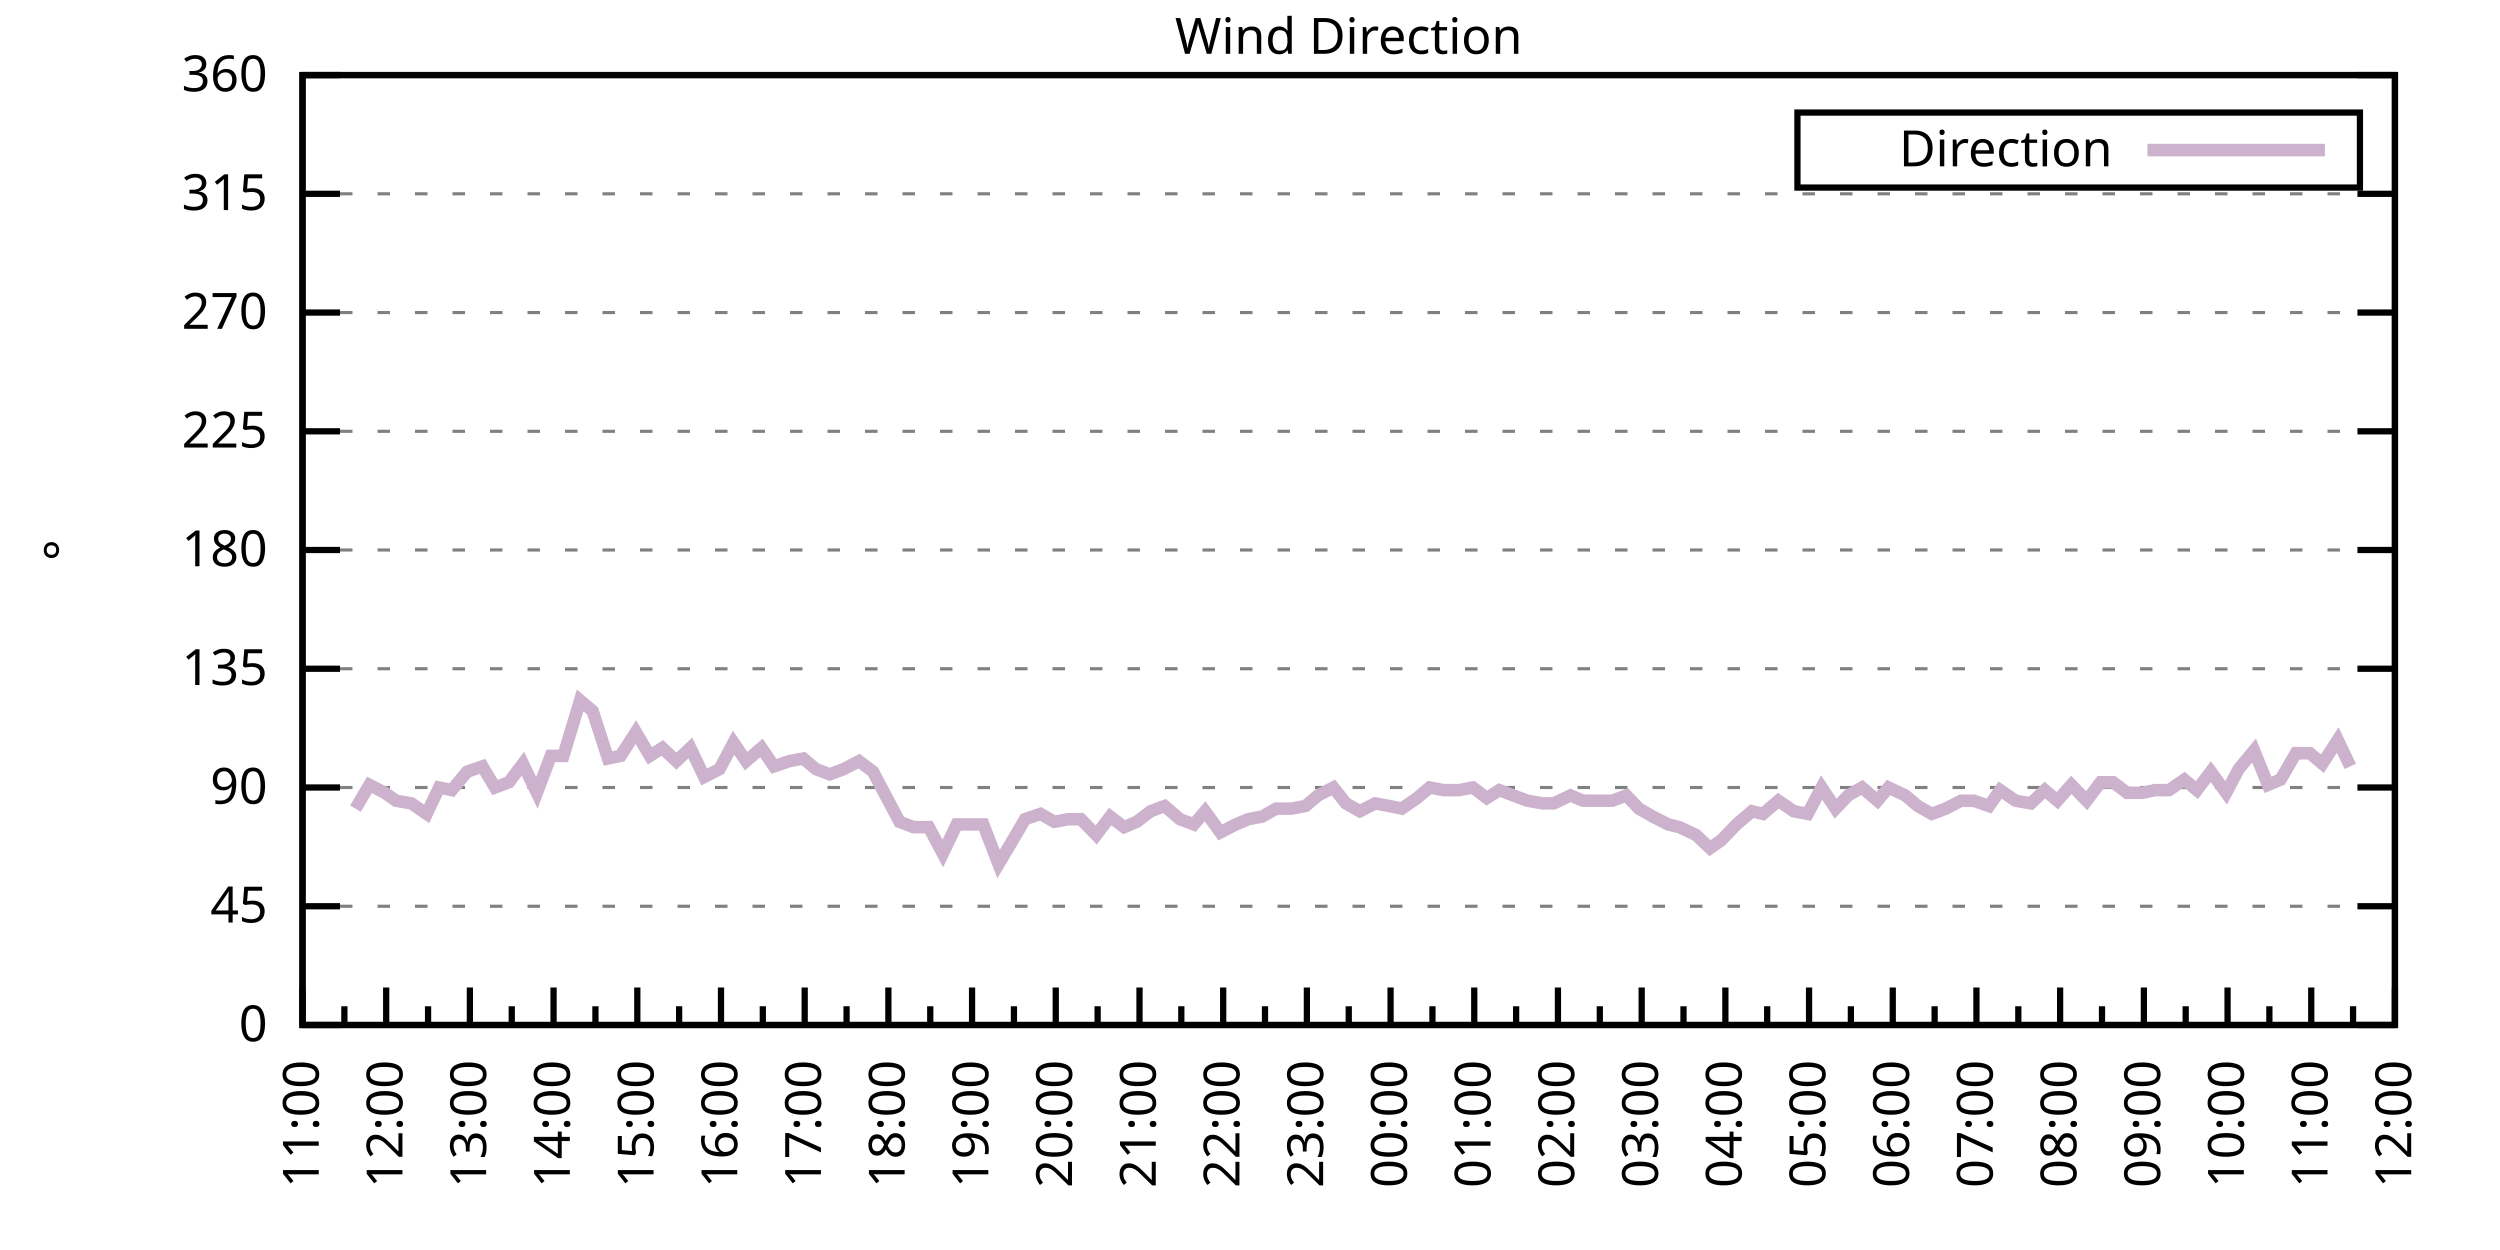
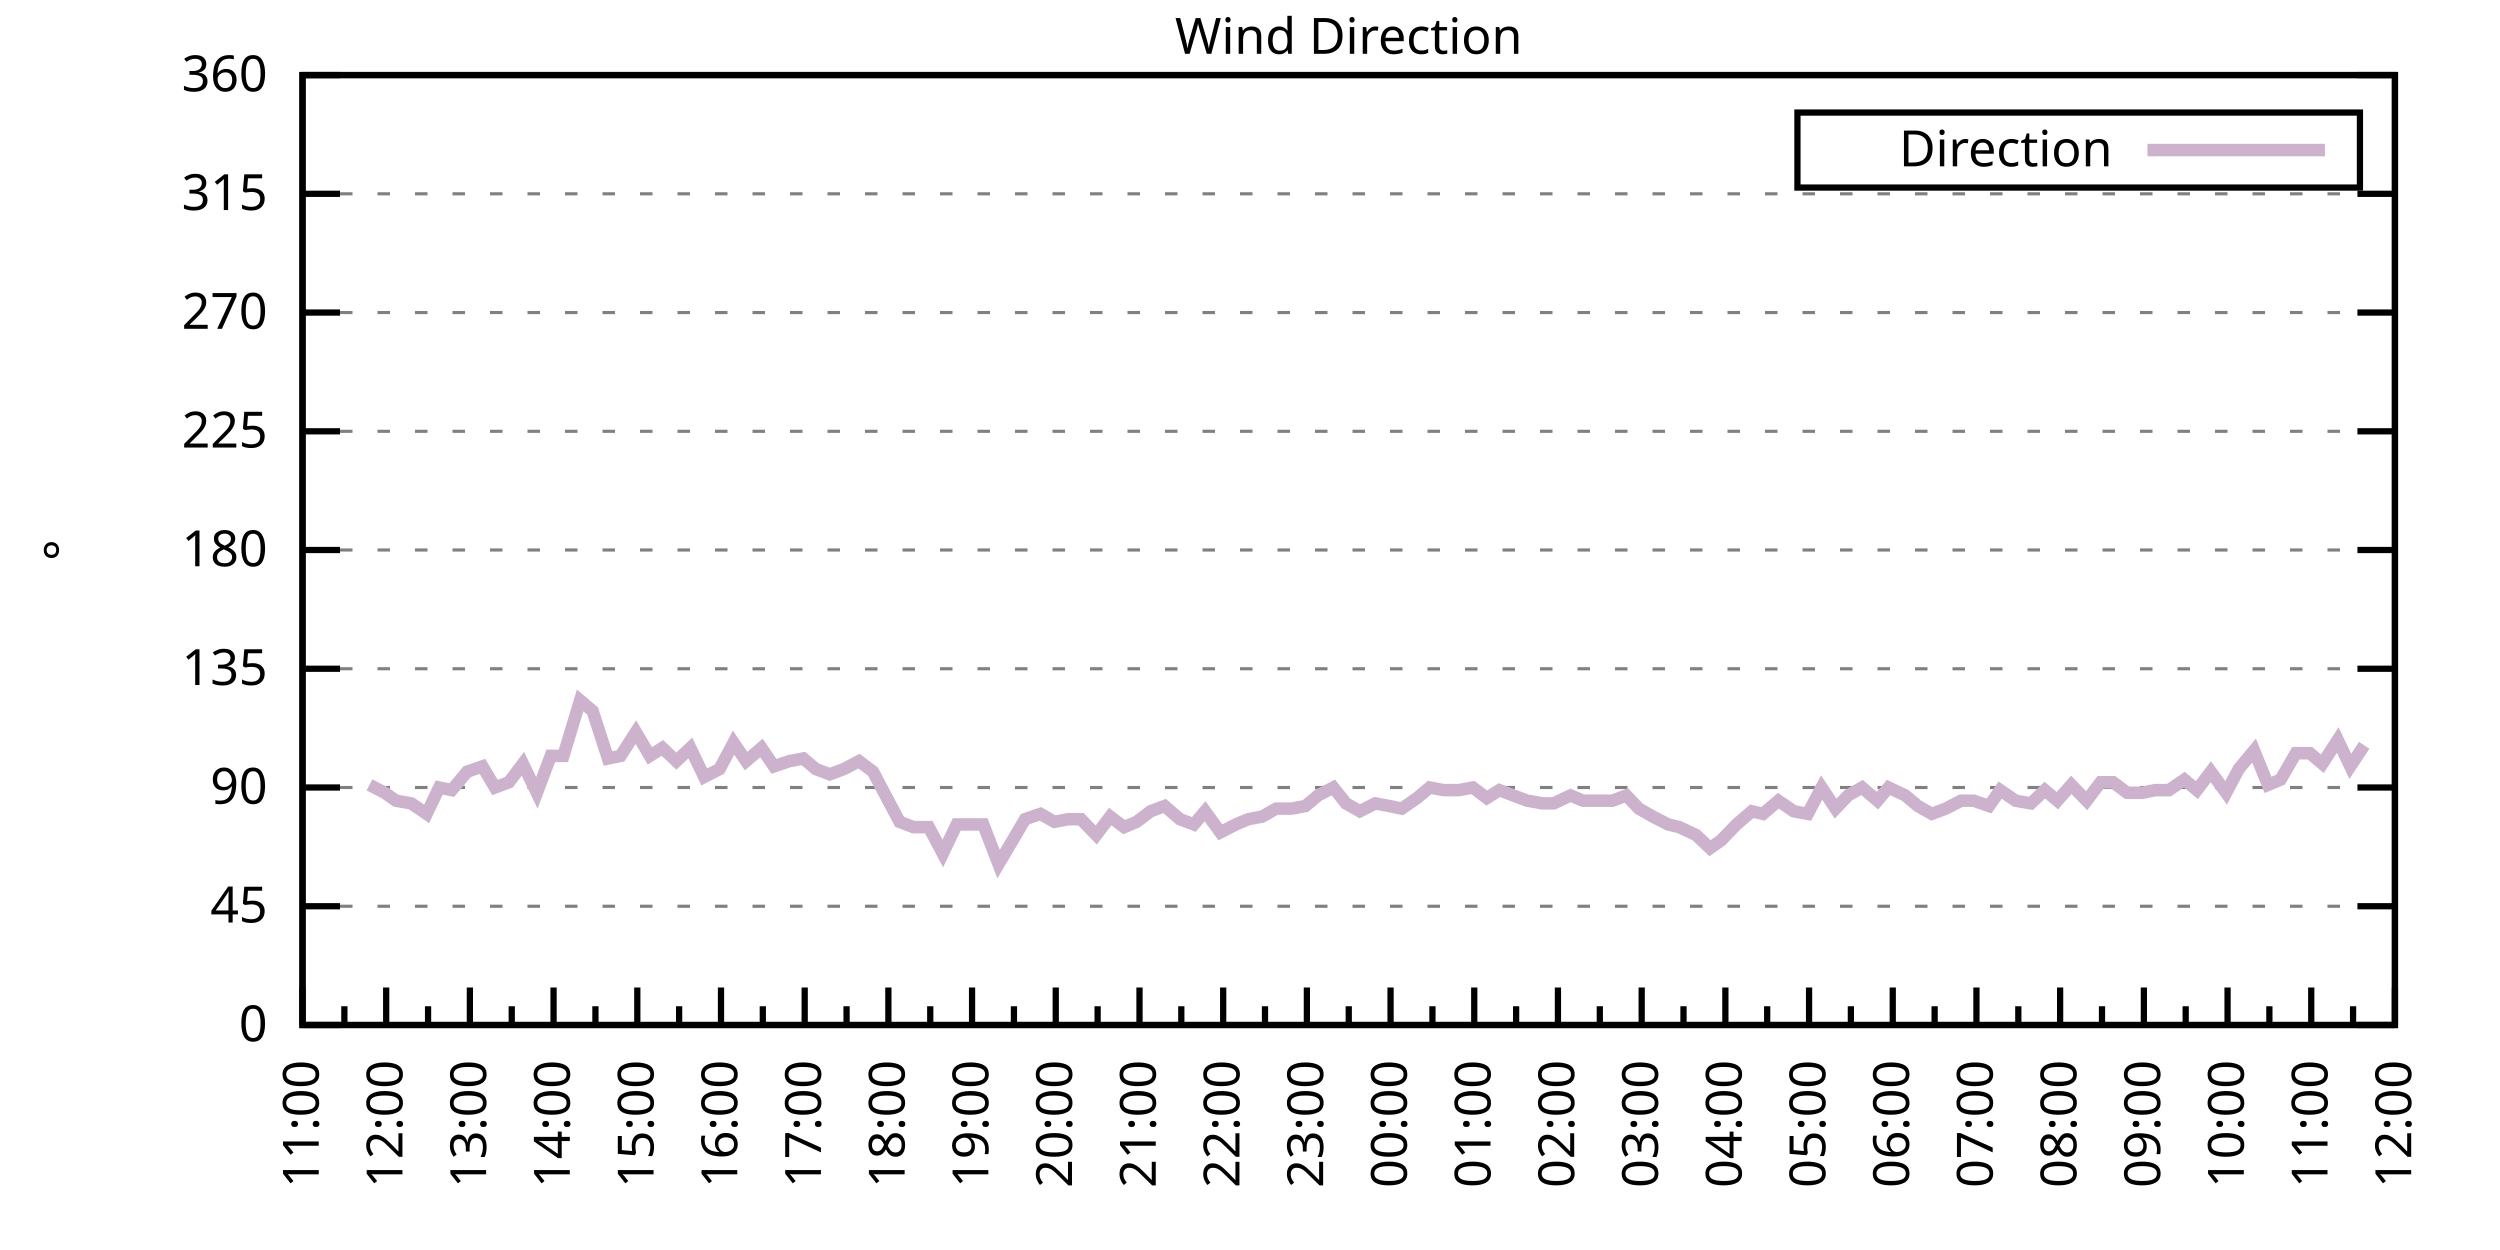
<svg xmlns="http://www.w3.org/2000/svg" xmlns:xlink="http://www.w3.org/1999/xlink" width="400" height="200" viewBox="0 0 400 200">
  <g id="gnuplot_canvas">
    <rect x="0" y="0" width="400" height="200" fill="none" />
    <defs>
      <circle id="gpDot" r="0.5" stroke-width="0.5" stroke="currentColor" />
      <path id="gpPt0" stroke-width="0.333" stroke="currentColor" d="M-1,0 h2 M0,-1 v2" />
      <path id="gpPt1" stroke-width="0.333" stroke="currentColor" d="M-1,-1 L1,1 M1,-1 L-1,1" />
      <path id="gpPt2" stroke-width="0.333" stroke="currentColor" d="M-1,0 L1,0 M0,-1 L0,1 M-1,-1 L1,1 M-1,1 L1,-1" />
      <rect id="gpPt3" stroke-width="0.333" stroke="currentColor" x="-1" y="-1" width="2" height="2" />
      <rect id="gpPt4" stroke-width="0.333" stroke="currentColor" fill="currentColor" x="-1" y="-1" width="2" height="2" />
      <circle id="gpPt5" stroke-width="0.333" stroke="currentColor" cx="0" cy="0" r="1" />
      <use xlink:href="#gpPt5" id="gpPt6" fill="currentColor" stroke="none" />
      <path id="gpPt7" stroke-width="0.333" stroke="currentColor" d="M0,-1.33 L-1.33,0.67 L1.33,0.67 z" />
      <use xlink:href="#gpPt7" id="gpPt8" fill="currentColor" stroke="none" />
      <use xlink:href="#gpPt7" id="gpPt9" stroke="currentColor" transform="rotate(180)" />
      <use xlink:href="#gpPt9" id="gpPt10" fill="currentColor" stroke="none" />
      <use xlink:href="#gpPt3" id="gpPt11" stroke="currentColor" transform="rotate(45)" />
      <use xlink:href="#gpPt11" id="gpPt12" fill="currentColor" stroke="none" />
      <path id="gpPt13" stroke-width="0.333" stroke="currentColor" d="M0,1.330 L1.265,0.411 L0.782,-1.067 L-0.782,-1.076 L-1.265,0.411 z" />
      <use xlink:href="#gpPt13" id="gpPt14" fill="currentColor" stroke="none" />
      <filter id="textbox" filterUnits="objectBoundingBox" x="0" y="0" height="1" width="1">
        <feFlood flood-color="white" flood-opacity="1" result="bgnd" />
        <feComposite in="SourceGraphic" in2="bgnd" operator="atop" />
      </filter>
      <filter id="greybox" filterUnits="objectBoundingBox" x="0" y="0" height="1" width="1">
        <feFlood flood-color="lightgrey" flood-opacity="1" result="grey" />
        <feComposite in="SourceGraphic" in2="grey" operator="atop" />
      </filter>
    </defs>
    <g fill="none" color="white" stroke="currentColor" stroke-width="1.00" stroke-linecap="butt" stroke-linejoin="miter">
</g>
    <g fill="none" color="black" stroke="currentColor" stroke-width="1.00" stroke-linecap="butt" stroke-linejoin="miter">
      <g stroke="none" shape-rendering="crispEdges">
        <polygon fill="rgb(255, 255, 255)" points="48.40,164.00 383.18,164.00 383.18,12.02 48.40,12.02 " />
      </g>
    </g>
    <g fill="none" color="black" stroke="currentColor" stroke-width="1.00" stroke-linecap="butt" stroke-linejoin="miter">
</g>
    <g fill="none" color="black" stroke="black" stroke-width="0.50" stroke-linecap="butt" stroke-linejoin="miter">
</g>
    <g fill="none" color="gray" stroke="currentColor" stroke-width="0.50" stroke-linecap="butt" stroke-linejoin="miter">
      <path stroke="gray" stroke-dasharray="2,4" class="gridline" d="M48.40,164.00 L383.19,164.00  " />
    </g>
    <g fill="none" color="gray" stroke="gray" stroke-width="1.00" stroke-linecap="butt" stroke-linejoin="miter">
</g>
    <g fill="none" color="black" stroke="currentColor" stroke-width="1.00" stroke-linecap="butt" stroke-linejoin="miter">
      <path stroke="black" d="M48.40,164.00 L54.40,164.00 M383.19,164.00 L377.19,164.00  " />
      <g transform="translate(42.80,166.60)" stroke="none" fill="black" font-family="Sans" font-size="8.00" text-anchor="end">
        <text>
          <tspan font-family="Sans"> 0</tspan>
        </text>
      </g>
    </g>
    <g fill="none" color="black" stroke="currentColor" stroke-width="1.00" stroke-linecap="butt" stroke-linejoin="miter">
</g>
    <g fill="none" color="black" stroke="black" stroke-width="0.50" stroke-linecap="butt" stroke-linejoin="miter">
</g>
    <g fill="none" color="gray" stroke="currentColor" stroke-width="0.50" stroke-linecap="butt" stroke-linejoin="miter">
      <path stroke="gray" stroke-dasharray="2,4" class="gridline" d="M48.40,145.00 L383.19,145.00  " />
    </g>
    <g fill="none" color="gray" stroke="gray" stroke-width="1.00" stroke-linecap="butt" stroke-linejoin="miter">
</g>
    <g fill="none" color="black" stroke="currentColor" stroke-width="1.00" stroke-linecap="butt" stroke-linejoin="miter">
      <path stroke="black" d="M48.40,145.00 L54.40,145.00 M383.19,145.00 L377.19,145.00  " />
      <g transform="translate(42.80,147.60)" stroke="none" fill="black" font-family="Sans" font-size="8.00" text-anchor="end">
        <text>
          <tspan font-family="Sans"> 45</tspan>
        </text>
      </g>
    </g>
    <g fill="none" color="black" stroke="currentColor" stroke-width="1.00" stroke-linecap="butt" stroke-linejoin="miter">
</g>
    <g fill="none" color="black" stroke="black" stroke-width="0.50" stroke-linecap="butt" stroke-linejoin="miter">
</g>
    <g fill="none" color="gray" stroke="currentColor" stroke-width="0.50" stroke-linecap="butt" stroke-linejoin="miter">
      <path stroke="gray" stroke-dasharray="2,4" class="gridline" d="M48.40,126.00 L383.19,126.00  " />
    </g>
    <g fill="none" color="gray" stroke="gray" stroke-width="1.00" stroke-linecap="butt" stroke-linejoin="miter">
</g>
    <g fill="none" color="black" stroke="currentColor" stroke-width="1.00" stroke-linecap="butt" stroke-linejoin="miter">
      <path stroke="black" d="M48.40,126.00 L54.40,126.00 M383.19,126.00 L377.19,126.00  " />
      <g transform="translate(42.80,128.60)" stroke="none" fill="black" font-family="Sans" font-size="8.00" text-anchor="end">
        <text>
          <tspan font-family="Sans"> 90</tspan>
        </text>
      </g>
    </g>
    <g fill="none" color="black" stroke="currentColor" stroke-width="1.00" stroke-linecap="butt" stroke-linejoin="miter">
</g>
    <g fill="none" color="black" stroke="black" stroke-width="0.50" stroke-linecap="butt" stroke-linejoin="miter">
</g>
    <g fill="none" color="gray" stroke="currentColor" stroke-width="0.50" stroke-linecap="butt" stroke-linejoin="miter">
      <path stroke="gray" stroke-dasharray="2,4" class="gridline" d="M48.40,107.00 L383.19,107.00  " />
    </g>
    <g fill="none" color="gray" stroke="gray" stroke-width="1.00" stroke-linecap="butt" stroke-linejoin="miter">
</g>
    <g fill="none" color="black" stroke="currentColor" stroke-width="1.00" stroke-linecap="butt" stroke-linejoin="miter">
      <path stroke="black" d="M48.40,107.00 L54.40,107.00 M383.19,107.00 L377.19,107.00  " />
      <g transform="translate(42.80,109.60)" stroke="none" fill="black" font-family="Sans" font-size="8.00" text-anchor="end">
        <text>
          <tspan font-family="Sans"> 135</tspan>
        </text>
      </g>
    </g>
    <g fill="none" color="black" stroke="currentColor" stroke-width="1.00" stroke-linecap="butt" stroke-linejoin="miter">
</g>
    <g fill="none" color="black" stroke="black" stroke-width="0.50" stroke-linecap="butt" stroke-linejoin="miter">
</g>
    <g fill="none" color="gray" stroke="currentColor" stroke-width="0.50" stroke-linecap="butt" stroke-linejoin="miter">
      <path stroke="gray" stroke-dasharray="2,4" class="gridline" d="M48.40,88.00 L383.19,88.00  " />
    </g>
    <g fill="none" color="gray" stroke="gray" stroke-width="1.00" stroke-linecap="butt" stroke-linejoin="miter">
</g>
    <g fill="none" color="black" stroke="currentColor" stroke-width="1.00" stroke-linecap="butt" stroke-linejoin="miter">
      <path stroke="black" d="M48.40,88.00 L54.40,88.00 M383.19,88.00 L377.19,88.00  " />
      <g transform="translate(42.80,90.60)" stroke="none" fill="black" font-family="Sans" font-size="8.00" text-anchor="end">
        <text>
          <tspan font-family="Sans"> 180</tspan>
        </text>
      </g>
    </g>
    <g fill="none" color="black" stroke="currentColor" stroke-width="1.00" stroke-linecap="butt" stroke-linejoin="miter">
</g>
    <g fill="none" color="black" stroke="black" stroke-width="0.50" stroke-linecap="butt" stroke-linejoin="miter">
</g>
    <g fill="none" color="gray" stroke="currentColor" stroke-width="0.50" stroke-linecap="butt" stroke-linejoin="miter">
      <path stroke="gray" stroke-dasharray="2,4" class="gridline" d="M48.40,69.01 L383.19,69.01  " />
    </g>
    <g fill="none" color="gray" stroke="gray" stroke-width="1.00" stroke-linecap="butt" stroke-linejoin="miter">
</g>
    <g fill="none" color="black" stroke="currentColor" stroke-width="1.00" stroke-linecap="butt" stroke-linejoin="miter">
      <path stroke="black" d="M48.40,69.01 L54.40,69.01 M383.19,69.01 L377.19,69.01  " />
      <g transform="translate(42.80,71.61)" stroke="none" fill="black" font-family="Sans" font-size="8.00" text-anchor="end">
        <text>
          <tspan font-family="Sans"> 225</tspan>
        </text>
      </g>
    </g>
    <g fill="none" color="black" stroke="currentColor" stroke-width="1.00" stroke-linecap="butt" stroke-linejoin="miter">
</g>
    <g fill="none" color="black" stroke="black" stroke-width="0.50" stroke-linecap="butt" stroke-linejoin="miter">
</g>
    <g fill="none" color="gray" stroke="currentColor" stroke-width="0.50" stroke-linecap="butt" stroke-linejoin="miter">
      <path stroke="gray" stroke-dasharray="2,4" class="gridline" d="M48.40,50.01 L383.19,50.01  " />
    </g>
    <g fill="none" color="gray" stroke="gray" stroke-width="1.00" stroke-linecap="butt" stroke-linejoin="miter">
</g>
    <g fill="none" color="black" stroke="currentColor" stroke-width="1.00" stroke-linecap="butt" stroke-linejoin="miter">
      <path stroke="black" d="M48.40,50.01 L54.40,50.01 M383.19,50.01 L377.19,50.01  " />
      <g transform="translate(42.80,52.61)" stroke="none" fill="black" font-family="Sans" font-size="8.00" text-anchor="end">
        <text>
          <tspan font-family="Sans"> 270</tspan>
        </text>
      </g>
    </g>
    <g fill="none" color="black" stroke="currentColor" stroke-width="1.00" stroke-linecap="butt" stroke-linejoin="miter">
</g>
    <g fill="none" color="black" stroke="black" stroke-width="0.50" stroke-linecap="butt" stroke-linejoin="miter">
</g>
    <g fill="none" color="gray" stroke="currentColor" stroke-width="0.50" stroke-linecap="butt" stroke-linejoin="miter">
      <path stroke="gray" stroke-dasharray="2,4" class="gridline" d="M48.40,31.01 L383.19,31.01  " />
    </g>
    <g fill="none" color="gray" stroke="gray" stroke-width="1.00" stroke-linecap="butt" stroke-linejoin="miter">
</g>
    <g fill="none" color="black" stroke="currentColor" stroke-width="1.00" stroke-linecap="butt" stroke-linejoin="miter">
      <path stroke="black" d="M48.40,31.01 L54.40,31.01 M383.19,31.01 L377.19,31.01  " />
      <g transform="translate(42.80,33.61)" stroke="none" fill="black" font-family="Sans" font-size="8.00" text-anchor="end">
        <text>
          <tspan font-family="Sans"> 315</tspan>
        </text>
      </g>
    </g>
    <g fill="none" color="black" stroke="currentColor" stroke-width="1.00" stroke-linecap="butt" stroke-linejoin="miter">
</g>
    <g fill="none" color="black" stroke="black" stroke-width="0.50" stroke-linecap="butt" stroke-linejoin="miter">
</g>
    <g fill="none" color="gray" stroke="currentColor" stroke-width="0.50" stroke-linecap="butt" stroke-linejoin="miter">
      <path stroke="gray" stroke-dasharray="2,4" class="gridline" d="M48.40,12.01 L383.19,12.01  " />
    </g>
    <g fill="none" color="gray" stroke="gray" stroke-width="1.00" stroke-linecap="butt" stroke-linejoin="miter">
</g>
    <g fill="none" color="black" stroke="currentColor" stroke-width="1.00" stroke-linecap="butt" stroke-linejoin="miter">
      <path stroke="black" d="M48.40,12.01 L54.40,12.01 M383.19,12.01 L377.19,12.01  " />
      <g transform="translate(42.80,14.61)" stroke="none" fill="black" font-family="Sans" font-size="8.00" text-anchor="end">
        <text>
          <tspan font-family="Sans"> 360</tspan>
        </text>
      </g>
    </g>
    <g fill="none" color="black" stroke="currentColor" stroke-width="1.00" stroke-linecap="butt" stroke-linejoin="miter">
      <path stroke="black" d="M48.40,164.00 L48.40,158.00  " />
      <g transform="translate(51.00,169.60) rotate(270)" stroke="none" fill="black" font-family="Sans" font-size="8.00" text-anchor="end">
        <text>
          <tspan font-family="Sans">11:00</tspan>
        </text>
      </g>
    </g>
    <g fill="none" color="black" stroke="currentColor" stroke-width="1.00" stroke-linecap="butt" stroke-linejoin="miter">
      <path stroke="black" d="M55.10,164.00 L55.10,161.00 M61.79,164.00 L61.79,158.00  " />
      <g transform="translate(64.39,169.60) rotate(270)" stroke="none" fill="black" font-family="Sans" font-size="8.00" text-anchor="end">
        <text>
          <tspan font-family="Sans">12:00</tspan>
        </text>
      </g>
    </g>
    <g fill="none" color="black" stroke="currentColor" stroke-width="1.00" stroke-linecap="butt" stroke-linejoin="miter">
      <path stroke="black" d="M68.49,164.00 L68.49,161.00 M75.18,164.00 L75.18,158.00  " />
      <g transform="translate(77.78,169.60) rotate(270)" stroke="none" fill="black" font-family="Sans" font-size="8.00" text-anchor="end">
        <text>
          <tspan font-family="Sans">13:00</tspan>
        </text>
      </g>
    </g>
    <g fill="none" color="black" stroke="currentColor" stroke-width="1.00" stroke-linecap="butt" stroke-linejoin="miter">
      <path stroke="black" d="M81.88,164.00 L81.88,161.00 M88.57,164.00 L88.57,158.00  " />
      <g transform="translate(91.17,169.60) rotate(270)" stroke="none" fill="black" font-family="Sans" font-size="8.00" text-anchor="end">
        <text>
          <tspan font-family="Sans">14:00</tspan>
        </text>
      </g>
    </g>
    <g fill="none" color="black" stroke="currentColor" stroke-width="1.00" stroke-linecap="butt" stroke-linejoin="miter">
      <path stroke="black" d="M95.27,164.00 L95.27,161.00 M101.97,164.00 L101.97,158.00  " />
      <g transform="translate(104.57,169.60) rotate(270)" stroke="none" fill="black" font-family="Sans" font-size="8.00" text-anchor="end">
        <text>
          <tspan font-family="Sans">15:00</tspan>
        </text>
      </g>
    </g>
    <g fill="none" color="black" stroke="currentColor" stroke-width="1.00" stroke-linecap="butt" stroke-linejoin="miter">
      <path stroke="black" d="M108.66,164.00 L108.66,161.00 M115.36,164.00 L115.36,158.00  " />
      <g transform="translate(117.96,169.60) rotate(270)" stroke="none" fill="black" font-family="Sans" font-size="8.00" text-anchor="end">
        <text>
          <tspan font-family="Sans">16:00</tspan>
        </text>
      </g>
    </g>
    <g fill="none" color="black" stroke="currentColor" stroke-width="1.00" stroke-linecap="butt" stroke-linejoin="miter">
      <path stroke="black" d="M122.05,164.00 L122.05,161.00 M128.75,164.00 L128.75,158.00  " />
      <g transform="translate(131.35,169.60) rotate(270)" stroke="none" fill="black" font-family="Sans" font-size="8.00" text-anchor="end">
        <text>
          <tspan font-family="Sans">17:00</tspan>
        </text>
      </g>
    </g>
    <g fill="none" color="black" stroke="currentColor" stroke-width="1.00" stroke-linecap="butt" stroke-linejoin="miter">
      <path stroke="black" d="M135.45,164.00 L135.45,161.00 M142.14,164.00 L142.14,158.00  " />
      <g transform="translate(144.74,169.60) rotate(270)" stroke="none" fill="black" font-family="Sans" font-size="8.00" text-anchor="end">
        <text>
          <tspan font-family="Sans">18:00</tspan>
        </text>
      </g>
    </g>
    <g fill="none" color="black" stroke="currentColor" stroke-width="1.00" stroke-linecap="butt" stroke-linejoin="miter">
      <path stroke="black" d="M148.84,164.00 L148.84,161.00 M155.53,164.00 L155.53,158.00  " />
      <g transform="translate(158.13,169.60) rotate(270)" stroke="none" fill="black" font-family="Sans" font-size="8.00" text-anchor="end">
        <text>
          <tspan font-family="Sans">19:00</tspan>
        </text>
      </g>
    </g>
    <g fill="none" color="black" stroke="currentColor" stroke-width="1.00" stroke-linecap="butt" stroke-linejoin="miter">
      <path stroke="black" d="M162.23,164.00 L162.23,161.00 M168.92,164.00 L168.92,158.00  " />
      <g transform="translate(171.52,169.60) rotate(270)" stroke="none" fill="black" font-family="Sans" font-size="8.00" text-anchor="end">
        <text>
          <tspan font-family="Sans">20:00</tspan>
        </text>
      </g>
    </g>
    <g fill="none" color="black" stroke="currentColor" stroke-width="1.00" stroke-linecap="butt" stroke-linejoin="miter">
      <path stroke="black" d="M175.62,164.00 L175.62,161.00 M182.32,164.00 L182.32,158.00  " />
      <g transform="translate(184.92,169.60) rotate(270)" stroke="none" fill="black" font-family="Sans" font-size="8.00" text-anchor="end">
        <text>
          <tspan font-family="Sans">21:00</tspan>
        </text>
      </g>
    </g>
    <g fill="none" color="black" stroke="currentColor" stroke-width="1.00" stroke-linecap="butt" stroke-linejoin="miter">
      <path stroke="black" d="M189.01,164.00 L189.01,161.00 M195.71,164.00 L195.71,158.00  " />
      <g transform="translate(198.31,169.60) rotate(270)" stroke="none" fill="black" font-family="Sans" font-size="8.00" text-anchor="end">
        <text>
          <tspan font-family="Sans">22:00</tspan>
        </text>
      </g>
    </g>
    <g fill="none" color="black" stroke="currentColor" stroke-width="1.00" stroke-linecap="butt" stroke-linejoin="miter">
      <path stroke="black" d="M202.40,164.00 L202.40,161.00 M209.10,164.00 L209.10,158.00  " />
      <g transform="translate(211.70,169.60) rotate(270)" stroke="none" fill="black" font-family="Sans" font-size="8.00" text-anchor="end">
        <text>
          <tspan font-family="Sans">23:00</tspan>
        </text>
      </g>
    </g>
    <g fill="none" color="black" stroke="currentColor" stroke-width="1.00" stroke-linecap="butt" stroke-linejoin="miter">
      <path stroke="black" d="M215.80,164.00 L215.80,161.00 M222.49,164.00 L222.49,158.00  " />
      <g transform="translate(225.09,169.60) rotate(270)" stroke="none" fill="black" font-family="Sans" font-size="8.00" text-anchor="end">
        <text>
          <tspan font-family="Sans">00:00</tspan>
        </text>
      </g>
    </g>
    <g fill="none" color="black" stroke="currentColor" stroke-width="1.00" stroke-linecap="butt" stroke-linejoin="miter">
      <path stroke="black" d="M229.19,164.00 L229.19,161.00 M235.88,164.00 L235.88,158.00  " />
      <g transform="translate(238.48,169.60) rotate(270)" stroke="none" fill="black" font-family="Sans" font-size="8.00" text-anchor="end">
        <text>
          <tspan font-family="Sans">01:00</tspan>
        </text>
      </g>
    </g>
    <g fill="none" color="black" stroke="currentColor" stroke-width="1.00" stroke-linecap="butt" stroke-linejoin="miter">
      <path stroke="black" d="M242.58,164.00 L242.58,161.00 M249.27,164.00 L249.27,158.00  " />
      <g transform="translate(251.87,169.60) rotate(270)" stroke="none" fill="black" font-family="Sans" font-size="8.00" text-anchor="end">
        <text>
          <tspan font-family="Sans">02:00</tspan>
        </text>
      </g>
    </g>
    <g fill="none" color="black" stroke="currentColor" stroke-width="1.00" stroke-linecap="butt" stroke-linejoin="miter">
      <path stroke="black" d="M255.97,164.00 L255.97,161.00 M262.67,164.00 L262.67,158.00  " />
      <g transform="translate(265.27,169.60) rotate(270)" stroke="none" fill="black" font-family="Sans" font-size="8.00" text-anchor="end">
        <text>
          <tspan font-family="Sans">03:00</tspan>
        </text>
      </g>
    </g>
    <g fill="none" color="black" stroke="currentColor" stroke-width="1.00" stroke-linecap="butt" stroke-linejoin="miter">
      <path stroke="black" d="M269.36,164.00 L269.36,161.00 M276.06,164.00 L276.06,158.00  " />
      <g transform="translate(278.66,169.60) rotate(270)" stroke="none" fill="black" font-family="Sans" font-size="8.00" text-anchor="end">
        <text>
          <tspan font-family="Sans">04:00</tspan>
        </text>
      </g>
    </g>
    <g fill="none" color="black" stroke="currentColor" stroke-width="1.00" stroke-linecap="butt" stroke-linejoin="miter">
      <path stroke="black" d="M282.75,164.00 L282.75,161.00 M289.45,164.00 L289.45,158.00  " />
      <g transform="translate(292.05,169.60) rotate(270)" stroke="none" fill="black" font-family="Sans" font-size="8.00" text-anchor="end">
        <text>
          <tspan font-family="Sans">05:00</tspan>
        </text>
      </g>
    </g>
    <g fill="none" color="black" stroke="currentColor" stroke-width="1.00" stroke-linecap="butt" stroke-linejoin="miter">
      <path stroke="black" d="M296.14,164.00 L296.14,161.00 M302.84,164.00 L302.84,158.00  " />
      <g transform="translate(305.44,169.60) rotate(270)" stroke="none" fill="black" font-family="Sans" font-size="8.00" text-anchor="end">
        <text>
          <tspan font-family="Sans">06:00</tspan>
        </text>
      </g>
    </g>
    <g fill="none" color="black" stroke="currentColor" stroke-width="1.00" stroke-linecap="butt" stroke-linejoin="miter">
      <path stroke="black" d="M309.54,164.00 L309.54,161.00 M316.23,164.00 L316.23,158.00  " />
      <g transform="translate(318.83,169.60) rotate(270)" stroke="none" fill="black" font-family="Sans" font-size="8.00" text-anchor="end">
        <text>
          <tspan font-family="Sans">07:00</tspan>
        </text>
      </g>
    </g>
    <g fill="none" color="black" stroke="currentColor" stroke-width="1.00" stroke-linecap="butt" stroke-linejoin="miter">
      <path stroke="black" d="M322.93,164.00 L322.93,161.00 M329.62,164.00 L329.62,158.00  " />
      <g transform="translate(332.22,169.60) rotate(270)" stroke="none" fill="black" font-family="Sans" font-size="8.00" text-anchor="end">
        <text>
          <tspan font-family="Sans">08:00</tspan>
        </text>
      </g>
    </g>
    <g fill="none" color="black" stroke="currentColor" stroke-width="1.00" stroke-linecap="butt" stroke-linejoin="miter">
      <path stroke="black" d="M336.32,164.00 L336.32,161.00 M343.02,164.00 L343.02,158.00  " />
      <g transform="translate(345.62,169.60) rotate(270)" stroke="none" fill="black" font-family="Sans" font-size="8.00" text-anchor="end">
        <text>
          <tspan font-family="Sans">09:00</tspan>
        </text>
      </g>
    </g>
    <g fill="none" color="black" stroke="currentColor" stroke-width="1.00" stroke-linecap="butt" stroke-linejoin="miter">
      <path stroke="black" d="M349.71,164.00 L349.71,161.00 M356.41,164.00 L356.41,158.00  " />
      <g transform="translate(359.01,169.60) rotate(270)" stroke="none" fill="black" font-family="Sans" font-size="8.00" text-anchor="end">
        <text>
          <tspan font-family="Sans">10:00</tspan>
        </text>
      </g>
    </g>
    <g fill="none" color="black" stroke="currentColor" stroke-width="1.00" stroke-linecap="butt" stroke-linejoin="miter">
      <path stroke="black" d="M363.10,164.00 L363.10,161.00 M369.80,164.00 L369.80,158.00  " />
      <g transform="translate(372.40,169.60) rotate(270)" stroke="none" fill="black" font-family="Sans" font-size="8.00" text-anchor="end">
        <text>
          <tspan font-family="Sans">11:00</tspan>
        </text>
      </g>
    </g>
    <g fill="none" color="black" stroke="currentColor" stroke-width="1.00" stroke-linecap="butt" stroke-linejoin="miter">
      <path stroke="black" d="M376.49,164.00 L376.49,161.00 M383.19,164.00 L383.19,158.00  " />
      <g transform="translate(385.79,169.60) rotate(270)" stroke="none" fill="black" font-family="Sans" font-size="8.00" text-anchor="end">
        <text>
          <tspan font-family="Sans">12:00</tspan>
        </text>
      </g>
    </g>
    <g fill="none" color="black" stroke="currentColor" stroke-width="1.00" stroke-linecap="butt" stroke-linejoin="miter">
</g>
    <g fill="none" color="black" stroke="currentColor" stroke-width="1.00" stroke-linecap="butt" stroke-linejoin="miter">
      <path stroke="black" d="M48.40,12.01 L48.40,164.00 L383.19,164.00 L383.19,12.01 L48.40,12.01 Z  " />
    </g>
    <g fill="none" color="black" stroke="currentColor" stroke-width="1.00" stroke-linecap="butt" stroke-linejoin="miter">
      <g transform="translate(12.80,88.01) rotate(270)" stroke="none" fill="black" font-family="Sans" font-size="8.00" text-anchor="middle">
        <text>
          <tspan font-family="Sans">°</tspan>
        </text>
      </g>
    </g>
    <g fill="none" color="black" stroke="currentColor" stroke-width="1.00" stroke-linecap="butt" stroke-linejoin="miter">
</g>
    <g fill="none" color="black" stroke="currentColor" stroke-width="1.00" stroke-linecap="butt" stroke-linejoin="miter">
      <path stroke="black" d="M287.59,30.01 L287.59,18.01 L377.59,18.01 L377.59,30.01 L287.59,30.01 Z  " />
    </g>
    <g id="Wind_direction_plot_1">
      <g fill="none" color="white" stroke="black" stroke-width="2.00" stroke-linecap="butt" stroke-linejoin="miter">
</g>
      <g fill="none" color="black" stroke="currentColor" stroke-width="2.00" stroke-linecap="butt" stroke-linejoin="miter">
        <g transform="translate(337.99,26.61)" stroke="none" fill="black" font-family="Sans" font-size="8.00" text-anchor="end">
          <text>
            <tspan font-family="Sans">Direction</tspan>
          </text>
        </g>
      </g>
      <g fill="none" color="black" stroke="currentColor" stroke-width="2.00" stroke-linecap="butt" stroke-linejoin="miter">
-         <path stroke="rgb(204, 178, 204)" d="M343.59,24.01 L371.99,24.01 M56.88,129.38 L59.11,125.58 L61.57,126.85 L63.35,128.11 L65.81,128.54 L68.26,130.22   L70.27,126.00 L72.28,126.42 L74.74,123.47 L77.19,122.62 L79.20,126.00 L81.43,125.16 L83.66,122.20 L85.90,126.85   L88.13,120.94 L90.14,120.94 L92.82,112.07 L94.82,113.76 L97.28,121.36 L99.29,120.94 L101.74,117.14 L103.98,120.94   L105.98,119.67 L108.22,121.78 L110.45,119.67 L112.68,124.31 L115.13,123.05 L117.37,118.83 L119.38,121.78 L121.83,119.67   L123.84,122.62 L126.29,121.78 L128.53,121.36 L130.54,123.05 L132.77,123.89 L135.00,123.05 L137.45,121.78 L139.69,123.47   L141.69,127.27 L143.93,131.49 L146.16,132.34 L148.61,132.34 L150.85,136.56 L153.08,131.91 L155.09,131.91 L157.32,131.91   L159.77,138.25 L161.78,134.87 L164.01,131.07 L166.47,130.22 L168.70,131.49 L170.93,131.07 L172.94,131.07 L175.40,133.60   L177.63,130.65 L179.86,132.34 L181.87,131.49 L184.10,129.80 L186.33,128.96 L188.79,131.07 L191.02,131.91 L192.81,129.80   L195.26,133.18 L197.72,131.91 L199.73,131.07 L201.96,130.65 L204.19,129.38 L206.64,129.38 L208.88,128.96 L210.88,127.27   L213.34,126.00 L215.35,128.54 L217.58,129.80 L220.04,128.54 L222.27,128.96 L224.28,129.38 L226.73,127.69 L228.74,126.00   L230.97,126.42 L233.43,126.42 L235.66,126.00 L237.89,127.69 L239.90,126.42 L242.13,127.27 L244.36,128.11 L246.82,128.54   L248.60,128.54 L251.28,127.27 L253.29,128.11 L257.98,128.11 L260.21,127.27 L262.22,129.38 L264.45,130.65 L266.91,131.91   L268.69,132.34 L271.37,133.60 L273.60,135.71 L275.39,134.45 L277.84,131.91 L280.30,129.80 L282.08,130.22 L284.54,128.11   L286.99,129.80 L289.23,130.22 L291.46,126.00 L293.69,129.38 L295.70,127.27 L297.93,126.00 L300.39,128.11 L302.17,126.00   L304.85,127.27 L306.86,128.96 L309.09,130.22 L311.32,129.38 L313.78,128.11 L315.79,128.11 L318.24,128.96 L320.03,126.42   L322.48,128.11 L324.94,128.54 L327.17,126.42 L329.18,128.11 L331.41,125.58 L333.86,128.11 L336.10,125.16 L338.10,125.16   L340.34,126.85 L342.79,126.85 L344.80,126.42 L347.03,126.42 L349.49,124.74 L351.50,126.42 L353.73,123.47 L356.18,126.85   L358.19,123.05 L360.65,120.09 L362.88,125.58 L364.89,124.74 L367.34,120.51 L369.58,120.51 L371.58,122.20 L374.04,118.40   L376.05,122.62  " />
+         <path stroke="rgb(204, 178, 204)" d="M343.59,24.01 L371.99,24.01 M59.11,125.58 L61.57,126.85 L63.35,128.11 L65.81,128.54 L68.26,130.22 L70.27,126.00   L72.28,126.42 L74.74,123.47 L77.19,122.62 L79.20,126.00 L81.43,125.16 L83.66,122.20 L85.90,126.85 L88.13,120.94   L90.14,120.94 L92.82,112.07 L94.82,113.76 L97.28,121.36 L99.29,120.94 L101.74,117.14 L103.98,120.94 L105.98,119.67   L108.22,121.78 L110.45,119.67 L112.68,124.31 L115.13,123.05 L117.37,118.83 L119.38,121.78 L121.83,119.67 L123.84,122.62   L126.29,121.78 L128.53,121.36 L130.54,123.05 L132.77,123.89 L135.00,123.05 L137.45,121.78 L139.69,123.47 L141.69,127.27   L143.93,131.49 L146.16,132.34 L148.61,132.34 L150.85,136.56 L153.08,131.91 L155.09,131.91 L157.32,131.91 L159.77,138.25   L161.78,134.87 L164.01,131.07 L166.47,130.22 L168.70,131.49 L170.93,131.07 L172.94,131.07 L175.40,133.60 L177.63,130.65   L179.86,132.34 L181.87,131.49 L184.10,129.80 L186.33,128.96 L188.79,131.07 L191.02,131.91 L192.81,129.80 L195.26,133.18   L197.72,131.91 L199.73,131.07 L201.96,130.65 L204.19,129.38 L206.64,129.38 L208.88,128.96 L210.88,127.27 L213.34,126.00   L215.35,128.54 L217.58,129.80 L220.04,128.54 L222.27,128.96 L224.28,129.38 L226.73,127.69 L228.74,126.00 L230.97,126.42   L233.43,126.42 L235.66,126.00 L237.89,127.69 L239.90,126.42 L242.13,127.27 L244.36,128.11 L246.82,128.54 L248.60,128.54   L251.28,127.27 L253.29,128.11 L257.98,128.11 L260.21,127.27 L262.22,129.38 L264.45,130.65 L266.91,131.91 L268.69,132.34   L271.37,133.60 L273.60,135.71 L275.39,134.45 L277.84,131.91 L280.30,129.80 L282.08,130.22 L284.54,128.11 L286.99,129.80   L289.23,130.22 L291.46,126.00 L293.69,129.38 L295.70,127.27 L297.93,126.00 L300.39,128.11 L302.17,126.00 L304.85,127.27   L306.86,128.96 L309.09,130.22 L311.32,129.38 L313.78,128.11 L315.79,128.11 L318.24,128.96 L320.03,126.42 L322.48,128.11   L324.94,128.54 L327.17,126.42 L329.18,128.11 L331.41,125.58 L333.86,128.11 L336.10,125.16 L338.10,125.16 L340.34,126.85   L342.79,126.85 L344.80,126.42 L347.03,126.42 L349.49,124.74 L351.50,126.42 L353.73,123.47 L356.18,126.85 L358.19,123.05   L360.65,120.09 L362.88,125.58 L364.89,124.74 L367.34,120.51 L369.58,120.51 L371.58,122.20 L374.04,118.40 L376.05,122.62   L378.28,119.25  " />
      </g>
    </g>
    <g fill="none" color="black" stroke="currentColor" stroke-width="2.00" stroke-linecap="butt" stroke-linejoin="miter">
</g>
    <g fill="none" color="black" stroke="black" stroke-width="1.00" stroke-linecap="butt" stroke-linejoin="miter">
</g>
    <g fill="none" color="black" stroke="currentColor" stroke-width="1.00" stroke-linecap="butt" stroke-linejoin="miter">
      <path stroke="black" d="M48.40,12.01 L48.40,164.00 L383.19,164.00 L383.19,12.01 L48.40,12.01 Z  " />
    </g>
    <g fill="none" color="black" stroke="currentColor" stroke-width="1.00" stroke-linecap="butt" stroke-linejoin="miter">
      <g transform="translate(215.79,8.61)" stroke="none" fill="black" font-family="Sans" font-size="8.00" text-anchor="middle">
        <text>
          <tspan font-family="Sans">Wind Direction</tspan>
        </text>
      </g>
    </g>
    <g fill="none" color="black" stroke="currentColor" stroke-width="1.00" stroke-linecap="butt" stroke-linejoin="miter">
</g>
  </g>
</svg>
